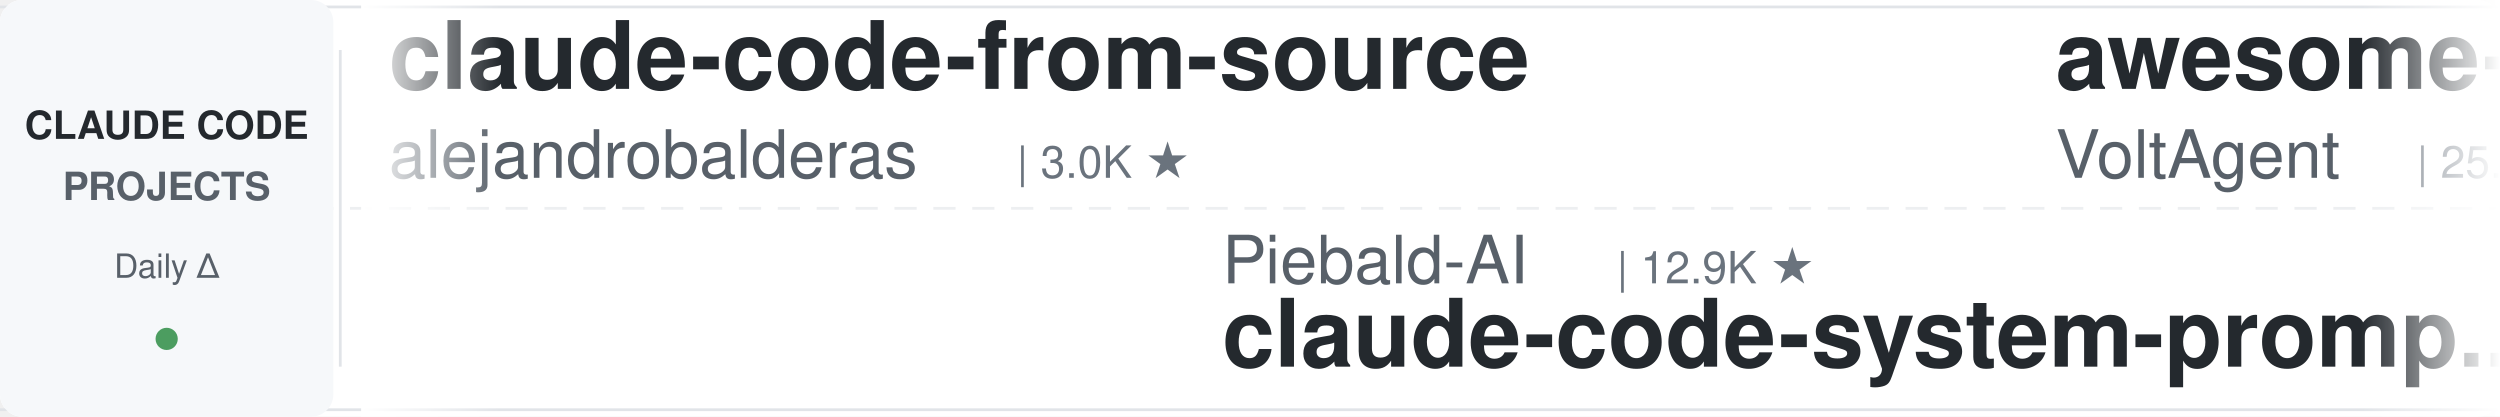
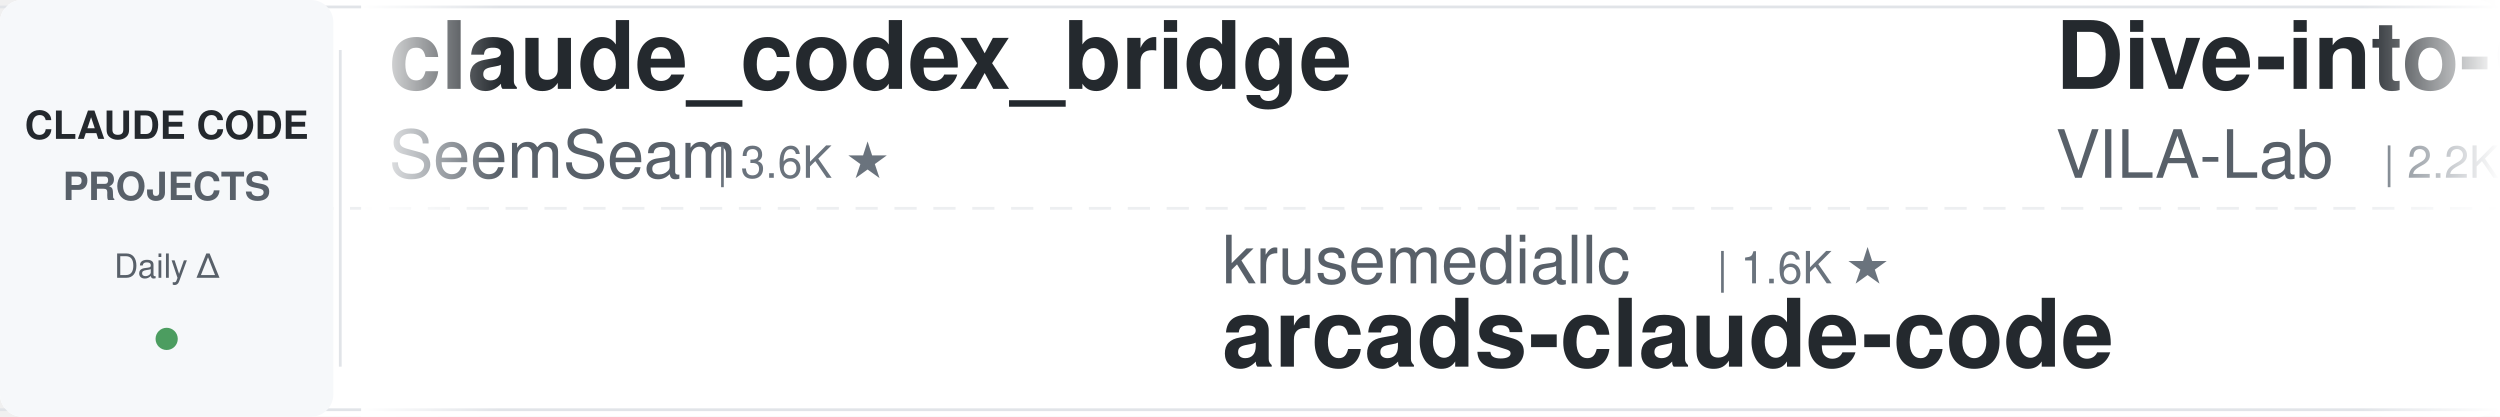
<svg xmlns="http://www.w3.org/2000/svg" width="900" height="150">
  <defs>
    <linearGradient id="leftFade" x1="0%" y1="0%" x2="100%" y2="0%">
      <stop offset="0%" style="stop-color:#ffffff;stop-opacity:1" />
      <stop offset="100%" style="stop-color:#ffffff;stop-opacity:0" />
    </linearGradient>
    <linearGradient id="rightFade" x1="0%" y1="0%" x2="100%" y2="0%">
      <stop offset="0%" style="stop-color:#ffffff;stop-opacity:0" />
      <stop offset="100%" style="stop-color:#ffffff;stop-opacity:1" />
    </linearGradient>
  </defs>
  <rect width="900" height="150" fill="#ffffff" rx="8" />
  <rect x="0" y="2" width="900" height="1" fill="#e1e4e8" />
  <rect x="0" y="147" width="900" height="1" fill="#e1e4e8" />
  <line x1="0" y1="75" x2="900" y2="75" stroke="#e1e4e8" stroke-width="1" stroke-dasharray="8 6" opacity="0.6" />
  <rect x="0" y="0" width="120" height="150" fill="#f6f8fa" rx="8" />
  <text x="60" y="50" font-family="-apple-system, BlinkMacSystemFont, 'Segoe UI', Helvetica, Arial, sans-serif" font-size="14" font-weight="600" fill="#24292e" text-anchor="middle">CLAUDE CODE</text>
  <text x="60" y="72" font-family="-apple-system, BlinkMacSystemFont, 'Segoe UI', Helvetica, Arial, sans-serif" font-size="14" font-weight="600" fill="#586069" text-anchor="middle">PROJECTS</text>
  <text x="60" y="100" font-family="-apple-system, BlinkMacSystemFont, 'Segoe UI', Helvetica, Arial, sans-serif" font-size="12" font-weight="500" fill="#586069" text-anchor="middle">Daily Δ</text>
  <circle cx="60" cy="122" r="4" fill="#22863a" opacity="0.8" />
  <rect x="122" y="18" width="1" height="114" fill="#e1e4e8" />
  <clipPath id="tickerClip">
    <rect x="130" y="0" width="770" height="150" />
  </clipPath>
  <g clip-path="url(#tickerClip)">
    <g id="tickerItems">
      <animateTransform attributeName="transform" attributeType="XML" type="translate" from="0 0" to="-3000 0" dur="54s" repeatCount="indefinite" />
      <g transform="translate(0, 0)">
-         <text x="140" y="32" font-family="-apple-system, BlinkMacSystemFont, 'Segoe UI', Helvetica, Arial, sans-serif" font-size="34" font-weight="600" fill="#24292e">claude-code-from-source</text>
-         <text x="140" y="64" font-family="-apple-system, BlinkMacSystemFont, 'Segoe UI', Helvetica, Arial, sans-serif" font-size="24" font-weight="400" fill="#586069">alejandrobalderas</text>
-         <text x="366" y="64" font-family="-apple-system, BlinkMacSystemFont, 'Segoe UI', Helvetica, Arial, sans-serif" font-size="16" font-weight="500" fill="#6a737d">| 3.0K ★</text>
+         <text x="140" y="32" font-family="-apple-system, BlinkMacSystemFont, 'Segoe UI', Helvetica, Arial, sans-serif" font-size="34" font-weight="600" fill="#24292e">claude_codex_bridge</text>
+         <text x="140" y="64" font-family="-apple-system, BlinkMacSystemFont, 'Segoe UI', Helvetica, Arial, sans-serif" font-size="24" font-weight="400" fill="#586069">SeemSeam</text>
+         <text x="258" y="64" font-family="-apple-system, BlinkMacSystemFont, 'Segoe UI', Helvetica, Arial, sans-serif" font-size="16" font-weight="500" fill="#6a737d">| 3.6K ★</text>
      </g>
      <g transform="translate(300, 0)">
-         <text x="140" y="102" font-family="-apple-system, BlinkMacSystemFont, 'Segoe UI', Helvetica, Arial, sans-serif" font-size="24" font-weight="400" fill="#586069">Piebald-AI</text>
-         <text x="282" y="102" font-family="-apple-system, BlinkMacSystemFont, 'Segoe UI', Helvetica, Arial, sans-serif" font-size="16" font-weight="500" fill="#6a737d">| 12.9K ★</text>
-         <text x="140" y="132" font-family="-apple-system, BlinkMacSystemFont, 'Segoe UI', Helvetica, Arial, sans-serif" font-size="34" font-weight="600" fill="#24292e">claude-code-system-promp...</text>
+         <text x="140" y="102" font-family="-apple-system, BlinkMacSystemFont, 'Segoe UI', Helvetica, Arial, sans-serif" font-size="24" font-weight="400" fill="#586069">krusemediallc</text>
+         <text x="318" y="102" font-family="-apple-system, BlinkMacSystemFont, 'Segoe UI', Helvetica, Arial, sans-serif" font-size="16" font-weight="500" fill="#6a737d">| 1.6K ★</text>
+         <text x="140" y="132" font-family="-apple-system, BlinkMacSystemFont, 'Segoe UI', Helvetica, Arial, sans-serif" font-size="34" font-weight="600" fill="#24292e">arcads-claude-code</text>
      </g>
      <g transform="translate(600, 0)">
-         <text x="140" y="32" font-family="-apple-system, BlinkMacSystemFont, 'Segoe UI', Helvetica, Arial, sans-serif" font-size="34" font-weight="600" fill="#24292e">awesome-claude-code-suba...</text>
-         <text x="140" y="64" font-family="-apple-system, BlinkMacSystemFont, 'Segoe UI', Helvetica, Arial, sans-serif" font-size="24" font-weight="400" fill="#586069">VoltAgent</text>
-         <text x="270" y="64" font-family="-apple-system, BlinkMacSystemFont, 'Segoe UI', Helvetica, Arial, sans-serif" font-size="16" font-weight="500" fill="#6a737d">| 25.6K ★</text>
+         <text x="140" y="32" font-family="-apple-system, BlinkMacSystemFont, 'Segoe UI', Helvetica, Arial, sans-serif" font-size="34" font-weight="600" fill="#24292e">Dive-into-Claude-Code</text>
+         <text x="140" y="64" font-family="-apple-system, BlinkMacSystemFont, 'Segoe UI', Helvetica, Arial, sans-serif" font-size="24" font-weight="400" fill="#586069">VILA-Lab</text>
+         <text x="258" y="64" font-family="-apple-system, BlinkMacSystemFont, 'Segoe UI', Helvetica, Arial, sans-serif" font-size="16" font-weight="500" fill="#6a737d">| 2.2K ★</text>
      </g>
      <g transform="translate(900, 0)">
-         <text x="140" y="102" font-family="-apple-system, BlinkMacSystemFont, 'Segoe UI', Helvetica, Arial, sans-serif" font-size="24" font-weight="400" fill="#586069">centminmod</text>
-         <text x="282" y="102" font-family="-apple-system, BlinkMacSystemFont, 'Segoe UI', Helvetica, Arial, sans-serif" font-size="16" font-weight="500" fill="#6a737d">| 2.7K ★</text>
-         <text x="140" y="132" font-family="-apple-system, BlinkMacSystemFont, 'Segoe UI', Helvetica, Arial, sans-serif" font-size="34" font-weight="600" fill="#24292e">my-claude-code-setup</text>
+         <text x="140" y="102" font-family="-apple-system, BlinkMacSystemFont, 'Segoe UI', Helvetica, Arial, sans-serif" font-size="24" font-weight="400" fill="#586069">huangjia2019</text>
+         <text x="306" y="102" font-family="-apple-system, BlinkMacSystemFont, 'Segoe UI', Helvetica, Arial, sans-serif" font-size="16" font-weight="500" fill="#6a737d">| 1.1K ★</text>
+         <text x="140" y="132" font-family="-apple-system, BlinkMacSystemFont, 'Segoe UI', Helvetica, Arial, sans-serif" font-size="34" font-weight="600" fill="#24292e">claude-code-engineering</text>
      </g>
      <g transform="translate(1200, 0)">
-         <text x="140" y="32" font-family="-apple-system, BlinkMacSystemFont, 'Segoe UI', Helvetica, Arial, sans-serif" font-size="34" font-weight="600" fill="#24292e">claude-code-video-toolki...</text>
-         <text x="140" y="64" font-family="-apple-system, BlinkMacSystemFont, 'Segoe UI', Helvetica, Arial, sans-serif" font-size="24" font-weight="400" fill="#586069">digitalsamba</text>
-         <text x="306" y="64" font-family="-apple-system, BlinkMacSystemFont, 'Segoe UI', Helvetica, Arial, sans-serif" font-size="16" font-weight="500" fill="#6a737d">| 2.2K ★</text>
-       </g>
-       <g transform="translate(1500, 0)">
-         <text x="140" y="102" font-family="-apple-system, BlinkMacSystemFont, 'Segoe UI', Helvetica, Arial, sans-serif" font-size="24" font-weight="400" fill="#586069">Windy3f3f3f3f</text>
-         <text x="318" y="102" font-family="-apple-system, BlinkMacSystemFont, 'Segoe UI', Helvetica, Arial, sans-serif" font-size="16" font-weight="500" fill="#6a737d">| 2.7K ★</text>
-         <text x="140" y="132" font-family="-apple-system, BlinkMacSystemFont, 'Segoe UI', Helvetica, Arial, sans-serif" font-size="34" font-weight="600" fill="#24292e">claude-code-from-scratch</text>
-       </g>
-       <g transform="translate(1800, 0)">
-         <text x="140" y="32" font-family="-apple-system, BlinkMacSystemFont, 'Segoe UI', Helvetica, Arial, sans-serif" font-size="34" font-weight="600" fill="#24292e">claude-code-hooks-master...</text>
-         <text x="140" y="64" font-family="-apple-system, BlinkMacSystemFont, 'Segoe UI', Helvetica, Arial, sans-serif" font-size="24" font-weight="400" fill="#586069">disler</text>
-         <text x="234" y="64" font-family="-apple-system, BlinkMacSystemFont, 'Segoe UI', Helvetica, Arial, sans-serif" font-size="16" font-weight="500" fill="#6a737d">| 3.9K ★</text>
-       </g>
-       <g transform="translate(2100, 0)">
-         <text x="140" y="102" font-family="-apple-system, BlinkMacSystemFont, 'Segoe UI', Helvetica, Arial, sans-serif" font-size="24" font-weight="400" fill="#586069">Donchitos</text>
-         <text x="270" y="102" font-family="-apple-system, BlinkMacSystemFont, 'Segoe UI', Helvetica, Arial, sans-serif" font-size="16" font-weight="500" fill="#6a737d">| 26.1K ★</text>
-         <text x="140" y="132" font-family="-apple-system, BlinkMacSystemFont, 'Segoe UI', Helvetica, Arial, sans-serif" font-size="34" font-weight="600" fill="#24292e">Claude-Code-Game-Studios</text>
-       </g>
-       <g transform="translate(2400, 0)">
        <text x="140" y="32" font-family="-apple-system, BlinkMacSystemFont, 'Segoe UI', Helvetica, Arial, sans-serif" font-size="34" font-weight="600" fill="#24292e">claude-code-source</text>
        <text x="140" y="64" font-family="-apple-system, BlinkMacSystemFont, 'Segoe UI', Helvetica, Arial, sans-serif" font-size="24" font-weight="400" fill="#586069">AprilNEA</text>
        <text x="258" y="64" font-family="-apple-system, BlinkMacSystemFont, 'Segoe UI', Helvetica, Arial, sans-serif" font-size="16" font-weight="500" fill="#6a737d">| 394 ★</text>
+       </g>
+       <g transform="translate(1500, 0)">
+         <text x="140" y="102" font-family="-apple-system, BlinkMacSystemFont, 'Segoe UI', Helvetica, Arial, sans-serif" font-size="24" font-weight="400" fill="#586069">techjarves</text>
+         <text x="282" y="102" font-family="-apple-system, BlinkMacSystemFont, 'Segoe UI', Helvetica, Arial, sans-serif" font-size="16" font-weight="500" fill="#6a737d">| 1.6K ★</text>
+         <text x="140" y="132" font-family="-apple-system, BlinkMacSystemFont, 'Segoe UI', Helvetica, Arial, sans-serif" font-size="34" font-weight="600" fill="#24292e">ClaudeCode-Portable</text>
+       </g>
+       <g transform="translate(1800, 0)">
+         <text x="140" y="32" font-family="-apple-system, BlinkMacSystemFont, 'Segoe UI', Helvetica, Arial, sans-serif" font-size="34" font-weight="600" fill="#24292e">claude-code-local</text>
+         <text x="140" y="64" font-family="-apple-system, BlinkMacSystemFont, 'Segoe UI', Helvetica, Arial, sans-serif" font-size="24" font-weight="400" fill="#586069">nicedreamzapp</text>
+         <text x="318" y="64" font-family="-apple-system, BlinkMacSystemFont, 'Segoe UI', Helvetica, Arial, sans-serif" font-size="16" font-weight="500" fill="#6a737d">| 3.3K ★</text>
+       </g>
+       <g transform="translate(2100, 0)">
+         <text x="140" y="102" font-family="-apple-system, BlinkMacSystemFont, 'Segoe UI', Helvetica, Arial, sans-serif" font-size="24" font-weight="400" fill="#586069">rohitg00</text>
+         <text x="258" y="102" font-family="-apple-system, BlinkMacSystemFont, 'Segoe UI', Helvetica, Arial, sans-serif" font-size="16" font-weight="500" fill="#6a737d">| 2.7K ★</text>
+         <text x="140" y="132" font-family="-apple-system, BlinkMacSystemFont, 'Segoe UI', Helvetica, Arial, sans-serif" font-size="34" font-weight="600" fill="#24292e">awesome-claude-code-tool...</text>
+       </g>
+       <g transform="translate(2400, 0)">
+         <text x="140" y="32" font-family="-apple-system, BlinkMacSystemFont, 'Segoe UI', Helvetica, Arial, sans-serif" font-size="34" font-weight="600" fill="#24292e">ECC</text>
+         <text x="140" y="64" font-family="-apple-system, BlinkMacSystemFont, 'Segoe UI', Helvetica, Arial, sans-serif" font-size="24" font-weight="400" fill="#586069">affaan-m</text>
+         <text x="258" y="64" font-family="-apple-system, BlinkMacSystemFont, 'Segoe UI', Helvetica, Arial, sans-serif" font-size="16" font-weight="500" fill="#6a737d">| 276.3K ★</text>
      </g>
      <g transform="translate(2700, 0)">
        <text x="140" y="102" font-family="-apple-system, BlinkMacSystemFont, 'Segoe UI', Helvetica, Arial, sans-serif" font-size="24" font-weight="400" fill="#586069">edmund-io</text>
        <text x="270" y="102" font-family="-apple-system, BlinkMacSystemFont, 'Segoe UI', Helvetica, Arial, sans-serif" font-size="16" font-weight="500" fill="#6a737d">| 1.5K ★</text>
        <text x="140" y="132" font-family="-apple-system, BlinkMacSystemFont, 'Segoe UI', Helvetica, Arial, sans-serif" font-size="34" font-weight="600" fill="#24292e">edmunds-claude-code</text>
      </g>
      <g transform="translate(3000, 0)">
-         <text x="140" y="32" font-family="-apple-system, BlinkMacSystemFont, 'Segoe UI', Helvetica, Arial, sans-serif" font-size="34" font-weight="600" fill="#24292e">claude-code-from-source</text>
-         <text x="140" y="64" font-family="-apple-system, BlinkMacSystemFont, 'Segoe UI', Helvetica, Arial, sans-serif" font-size="24" font-weight="400" fill="#586069">alejandrobalderas</text>
-         <text x="366" y="64" font-family="-apple-system, BlinkMacSystemFont, 'Segoe UI', Helvetica, Arial, sans-serif" font-size="16" font-weight="500" fill="#6a737d">| 3.0K ★</text>
+         <text x="140" y="32" font-family="-apple-system, BlinkMacSystemFont, 'Segoe UI', Helvetica, Arial, sans-serif" font-size="34" font-weight="600" fill="#24292e">claude_codex_bridge</text>
+         <text x="140" y="64" font-family="-apple-system, BlinkMacSystemFont, 'Segoe UI', Helvetica, Arial, sans-serif" font-size="24" font-weight="400" fill="#586069">SeemSeam</text>
+         <text x="258" y="64" font-family="-apple-system, BlinkMacSystemFont, 'Segoe UI', Helvetica, Arial, sans-serif" font-size="16" font-weight="500" fill="#6a737d">| 3.6K ★</text>
      </g>
      <g transform="translate(3300, 0)">
-         <text x="140" y="102" font-family="-apple-system, BlinkMacSystemFont, 'Segoe UI', Helvetica, Arial, sans-serif" font-size="24" font-weight="400" fill="#586069">Piebald-AI</text>
-         <text x="282" y="102" font-family="-apple-system, BlinkMacSystemFont, 'Segoe UI', Helvetica, Arial, sans-serif" font-size="16" font-weight="500" fill="#6a737d">| 12.9K ★</text>
-         <text x="140" y="132" font-family="-apple-system, BlinkMacSystemFont, 'Segoe UI', Helvetica, Arial, sans-serif" font-size="34" font-weight="600" fill="#24292e">claude-code-system-promp...</text>
+         <text x="140" y="102" font-family="-apple-system, BlinkMacSystemFont, 'Segoe UI', Helvetica, Arial, sans-serif" font-size="24" font-weight="400" fill="#586069">krusemediallc</text>
+         <text x="318" y="102" font-family="-apple-system, BlinkMacSystemFont, 'Segoe UI', Helvetica, Arial, sans-serif" font-size="16" font-weight="500" fill="#6a737d">| 1.6K ★</text>
+         <text x="140" y="132" font-family="-apple-system, BlinkMacSystemFont, 'Segoe UI', Helvetica, Arial, sans-serif" font-size="34" font-weight="600" fill="#24292e">arcads-claude-code</text>
      </g>
      <g transform="translate(3600, 0)">
-         <text x="140" y="32" font-family="-apple-system, BlinkMacSystemFont, 'Segoe UI', Helvetica, Arial, sans-serif" font-size="34" font-weight="600" fill="#24292e">awesome-claude-code-suba...</text>
-         <text x="140" y="64" font-family="-apple-system, BlinkMacSystemFont, 'Segoe UI', Helvetica, Arial, sans-serif" font-size="24" font-weight="400" fill="#586069">VoltAgent</text>
-         <text x="270" y="64" font-family="-apple-system, BlinkMacSystemFont, 'Segoe UI', Helvetica, Arial, sans-serif" font-size="16" font-weight="500" fill="#6a737d">| 25.6K ★</text>
+         <text x="140" y="32" font-family="-apple-system, BlinkMacSystemFont, 'Segoe UI', Helvetica, Arial, sans-serif" font-size="34" font-weight="600" fill="#24292e">Dive-into-Claude-Code</text>
+         <text x="140" y="64" font-family="-apple-system, BlinkMacSystemFont, 'Segoe UI', Helvetica, Arial, sans-serif" font-size="24" font-weight="400" fill="#586069">VILA-Lab</text>
+         <text x="258" y="64" font-family="-apple-system, BlinkMacSystemFont, 'Segoe UI', Helvetica, Arial, sans-serif" font-size="16" font-weight="500" fill="#6a737d">| 2.2K ★</text>
      </g>
      <g transform="translate(3900, 0)">
-         <text x="140" y="102" font-family="-apple-system, BlinkMacSystemFont, 'Segoe UI', Helvetica, Arial, sans-serif" font-size="24" font-weight="400" fill="#586069">centminmod</text>
-         <text x="282" y="102" font-family="-apple-system, BlinkMacSystemFont, 'Segoe UI', Helvetica, Arial, sans-serif" font-size="16" font-weight="500" fill="#6a737d">| 2.7K ★</text>
-         <text x="140" y="132" font-family="-apple-system, BlinkMacSystemFont, 'Segoe UI', Helvetica, Arial, sans-serif" font-size="34" font-weight="600" fill="#24292e">my-claude-code-setup</text>
+         <text x="140" y="102" font-family="-apple-system, BlinkMacSystemFont, 'Segoe UI', Helvetica, Arial, sans-serif" font-size="24" font-weight="400" fill="#586069">huangjia2019</text>
+         <text x="306" y="102" font-family="-apple-system, BlinkMacSystemFont, 'Segoe UI', Helvetica, Arial, sans-serif" font-size="16" font-weight="500" fill="#6a737d">| 1.1K ★</text>
+         <text x="140" y="132" font-family="-apple-system, BlinkMacSystemFont, 'Segoe UI', Helvetica, Arial, sans-serif" font-size="34" font-weight="600" fill="#24292e">claude-code-engineering</text>
      </g>
    </g>
  </g>
  <rect x="130" y="0" width="50" height="150" fill="url(#leftFade)" />
  <rect x="850" y="0" width="50" height="150" fill="url(#rightFade)" />
</svg>
